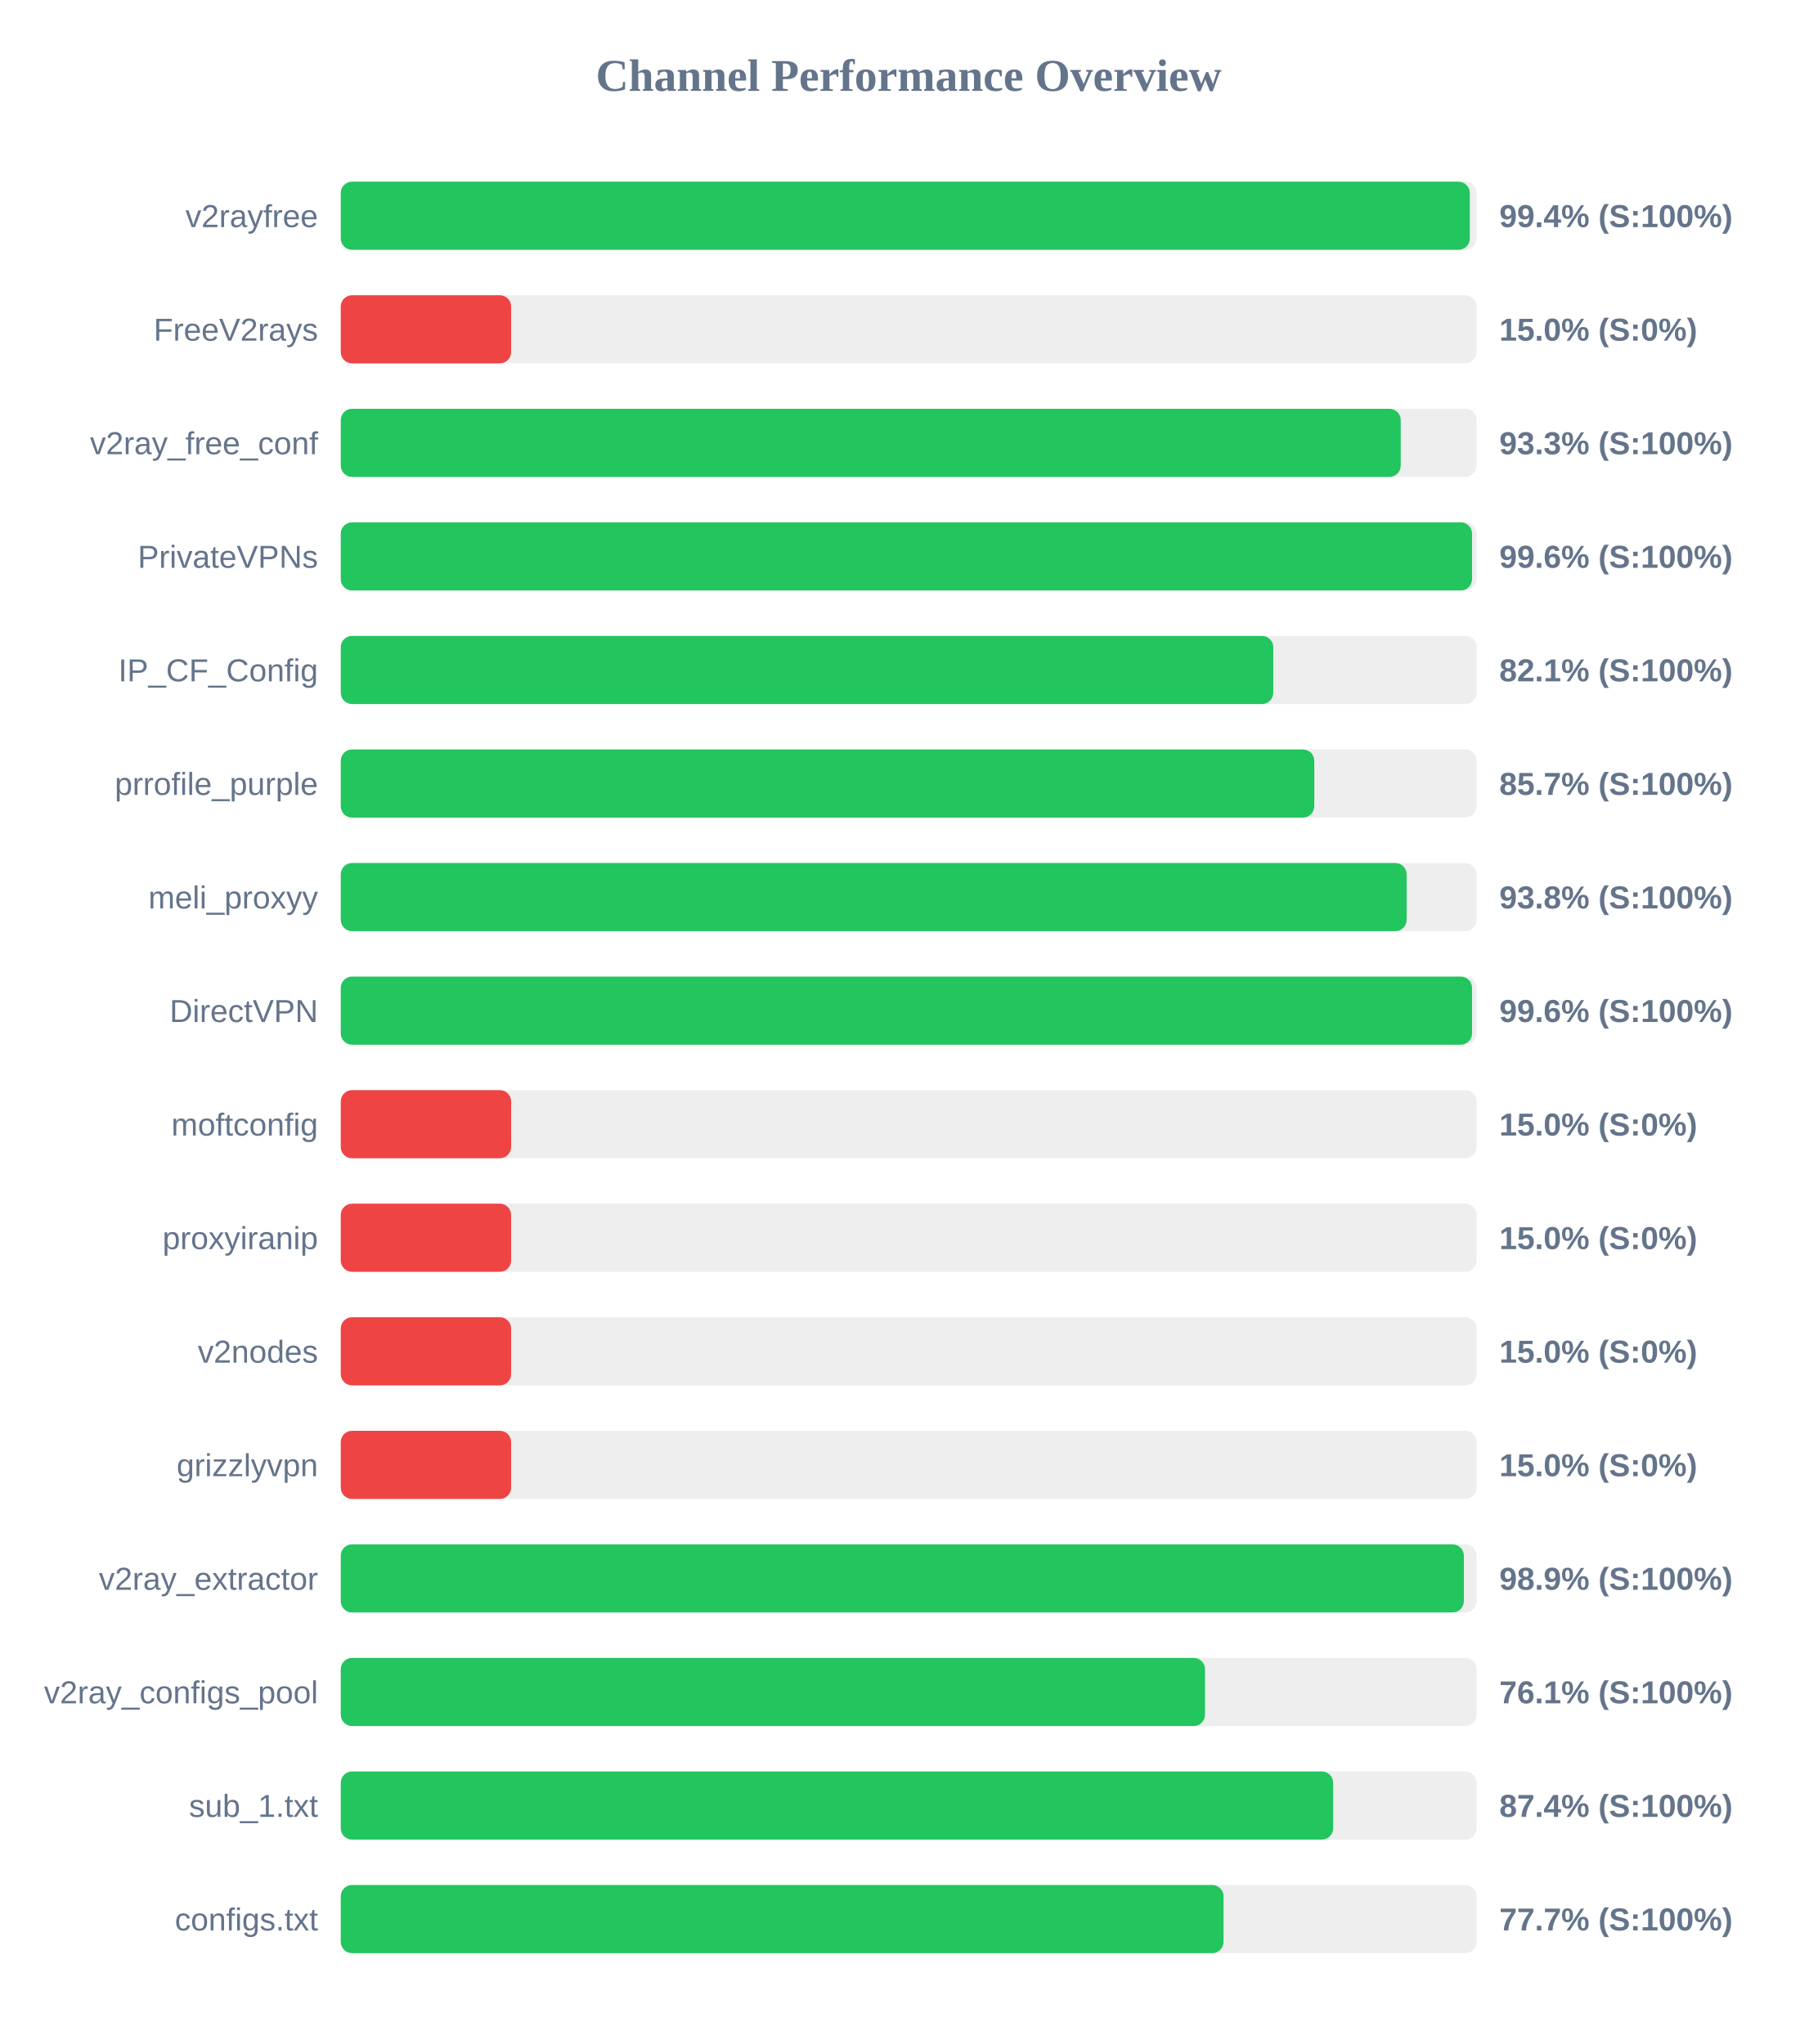
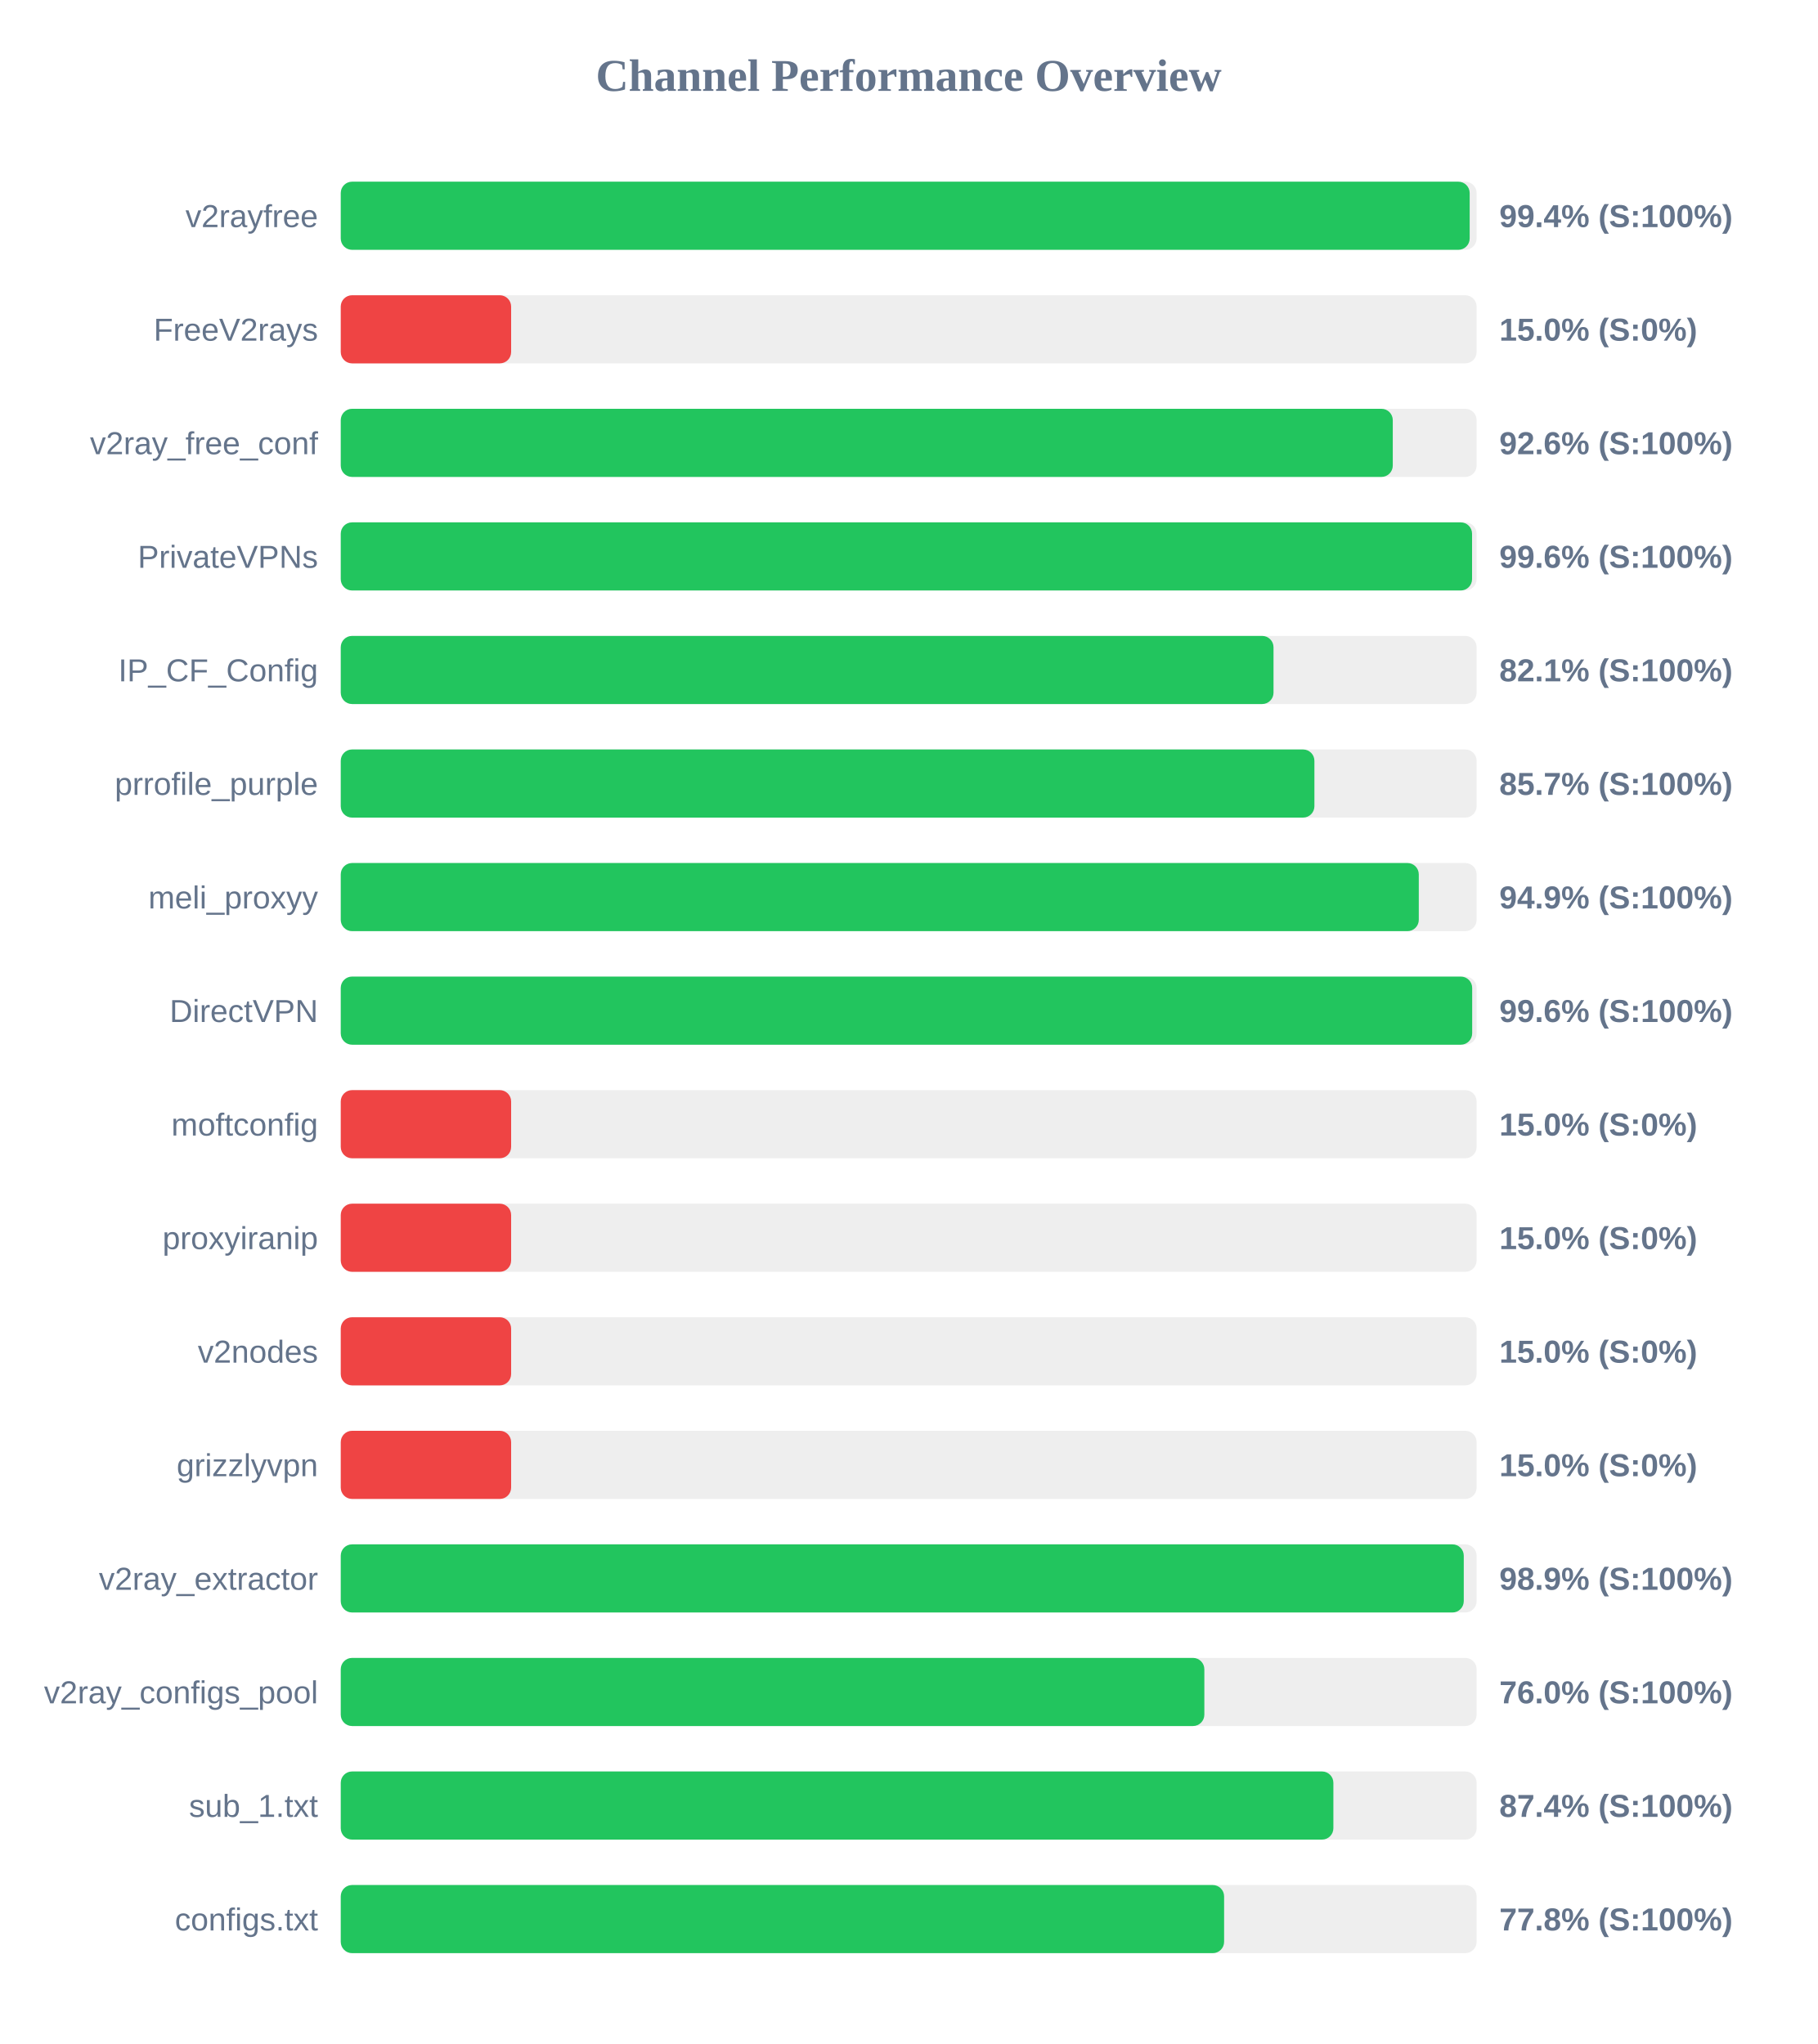
<svg xmlns="http://www.w3.org/2000/svg" width="800" height="900" version="1.1">
  <style>
        .row { font: 14px Arial; fill: #64748b; }
        .score { font: bold 14px Arial; fill: #64748b; }
    </style>
  <text x="400" y="40" text-anchor="middle" font-size="20px" font-weight="bold" fill="#64748b">Channel Performance Overview</text>
  <rect x="150" y="80" width="500" height="30" fill="#eee" rx="5" />
-   <rect x="150" y="80" width="497.0" height="30" fill="#22c55e" rx="5" />
+   <rect x="150" y="80" width="496.95" height="30" fill="#22c55e" rx="5" />
  <text x="140" y="100" text-anchor="end" class="row">v2rayfree</text>
  <text x="660" y="100" text-anchor="start" class="score">99.4% (S:100%)</text>
  <rect x="150" y="130" width="500" height="30" fill="#eee" rx="5" />
  <rect x="150" y="130" width="75.0" height="30" fill="#ef4444" rx="5" />
  <text x="140" y="150" text-anchor="end" class="row">FreeV2rays</text>
  <text x="660" y="150" text-anchor="start" class="score">15.0% (S:0%)</text>
  <rect x="150" y="180" width="500" height="30" fill="#eee" rx="5" />
-   <rect x="150" y="180" width="466.6" height="30" fill="#22c55e" rx="5" />
+   <rect x="150" y="180" width="463.1" height="30" fill="#22c55e" rx="5" />
  <text x="140" y="200" text-anchor="end" class="row">v2ray_free_conf</text>
-   <text x="660" y="200" text-anchor="start" class="score">93.3% (S:100%)</text>
+   <text x="660" y="200" text-anchor="start" class="score">92.6% (S:100%)</text>
  <rect x="150" y="230" width="500" height="30" fill="#eee" rx="5" />
  <rect x="150" y="230" width="498.0" height="30" fill="#22c55e" rx="5" />
  <text x="140" y="250" text-anchor="end" class="row">PrivateVPNs</text>
  <text x="660" y="250" text-anchor="start" class="score">99.6% (S:100%)</text>
  <rect x="150" y="280" width="500" height="30" fill="#eee" rx="5" />
-   <rect x="150" y="280" width="410.5" height="30" fill="#22c55e" rx="5" />
+   <rect x="150" y="280" width="410.6" height="30" fill="#22c55e" rx="5" />
  <text x="140" y="300" text-anchor="end" class="row">IP_CF_Config</text>
  <text x="660" y="300" text-anchor="start" class="score">82.1% (S:100%)</text>
  <rect x="150" y="330" width="500" height="30" fill="#eee" rx="5" />
-   <rect x="150" y="330" width="428.55" height="30" fill="#22c55e" rx="5" />
+   <rect x="150" y="330" width="428.6" height="30" fill="#22c55e" rx="5" />
  <text x="140" y="350" text-anchor="end" class="row">prrofile_purple</text>
  <text x="660" y="350" text-anchor="start" class="score">85.7% (S:100%)</text>
  <rect x="150" y="380" width="500" height="30" fill="#eee" rx="5" />
-   <rect x="150" y="380" width="469.2" height="30" fill="#22c55e" rx="5" />
+   <rect x="150" y="380" width="474.55" height="30" fill="#22c55e" rx="5" />
  <text x="140" y="400" text-anchor="end" class="row">meli_proxyy</text>
-   <text x="660" y="400" text-anchor="start" class="score">93.8% (S:100%)</text>
+   <text x="660" y="400" text-anchor="start" class="score">94.9% (S:100%)</text>
  <rect x="150" y="430" width="500" height="30" fill="#eee" rx="5" />
-   <rect x="150" y="430" width="498.0" height="30" fill="#22c55e" rx="5" />
+   <rect x="150" y="430" width="498.05" height="30" fill="#22c55e" rx="5" />
  <text x="140" y="450" text-anchor="end" class="row">DirectVPN</text>
  <text x="660" y="450" text-anchor="start" class="score">99.6% (S:100%)</text>
  <rect x="150" y="480" width="500" height="30" fill="#eee" rx="5" />
  <rect x="150" y="480" width="75.0" height="30" fill="#ef4444" rx="5" />
  <text x="140" y="500" text-anchor="end" class="row">moftconfig</text>
  <text x="660" y="500" text-anchor="start" class="score">15.0% (S:0%)</text>
  <rect x="150" y="530" width="500" height="30" fill="#eee" rx="5" />
  <rect x="150" y="530" width="75.0" height="30" fill="#ef4444" rx="5" />
  <text x="140" y="550" text-anchor="end" class="row">proxyiranip</text>
  <text x="660" y="550" text-anchor="start" class="score">15.0% (S:0%)</text>
  <rect x="150" y="580" width="500" height="30" fill="#eee" rx="5" />
  <rect x="150" y="580" width="75.0" height="30" fill="#ef4444" rx="5" />
  <text x="140" y="600" text-anchor="end" class="row">v2nodes</text>
  <text x="660" y="600" text-anchor="start" class="score">15.0% (S:0%)</text>
  <rect x="150" y="630" width="500" height="30" fill="#eee" rx="5" />
  <rect x="150" y="630" width="75.0" height="30" fill="#ef4444" rx="5" />
  <text x="140" y="650" text-anchor="end" class="row">grizzlyvpn</text>
  <text x="660" y="650" text-anchor="start" class="score">15.0% (S:0%)</text>
  <rect x="150" y="680" width="500" height="30" fill="#eee" rx="5" />
-   <rect x="150" y="680" width="494.4" height="30" fill="#22c55e" rx="5" />
+   <rect x="150" y="680" width="494.35" height="30" fill="#22c55e" rx="5" />
  <text x="140" y="700" text-anchor="end" class="row">v2ray_extractor</text>
  <text x="660" y="700" text-anchor="start" class="score">98.9% (S:100%)</text>
  <rect x="150" y="730" width="500" height="30" fill="#eee" rx="5" />
-   <rect x="150" y="730" width="380.45" height="30" fill="#22c55e" rx="5" />
+   <rect x="150" y="730" width="380.15" height="30" fill="#22c55e" rx="5" />
  <text x="140" y="750" text-anchor="end" class="row">v2ray_configs_pool</text>
-   <text x="660" y="750" text-anchor="start" class="score">76.1% (S:100%)</text>
+   <text x="660" y="750" text-anchor="start" class="score">76.0% (S:100%)</text>
  <rect x="150" y="780" width="500" height="30" fill="#eee" rx="5" />
-   <rect x="150" y="780" width="436.85" height="30" fill="#22c55e" rx="5" />
+   <rect x="150" y="780" width="436.95" height="30" fill="#22c55e" rx="5" />
  <text x="140" y="800" text-anchor="end" class="row">sub_1.txt</text>
  <text x="660" y="800" text-anchor="start" class="score">87.4% (S:100%)</text>
  <rect x="150" y="830" width="500" height="30" fill="#eee" rx="5" />
-   <rect x="150" y="830" width="388.6" height="30" fill="#22c55e" rx="5" />
+   <rect x="150" y="830" width="388.85" height="30" fill="#22c55e" rx="5" />
  <text x="140" y="850" text-anchor="end" class="row">configs.txt</text>
-   <text x="660" y="850" text-anchor="start" class="score">77.7% (S:100%)</text>
+   <text x="660" y="850" text-anchor="start" class="score">77.8% (S:100%)</text>
</svg>
